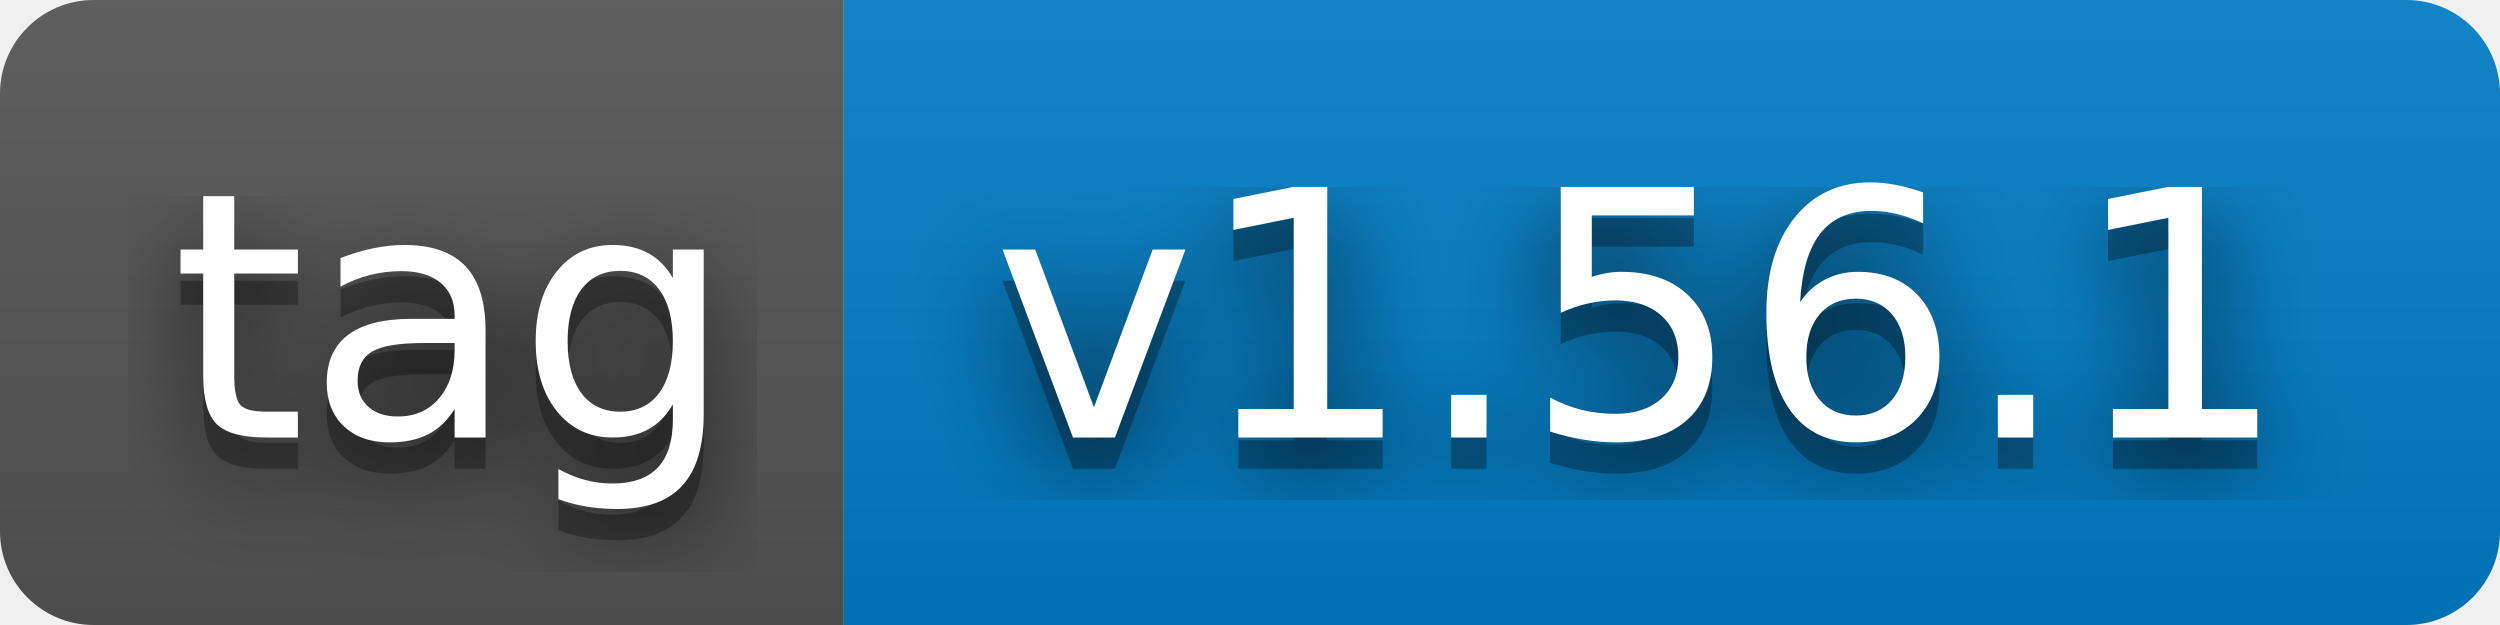
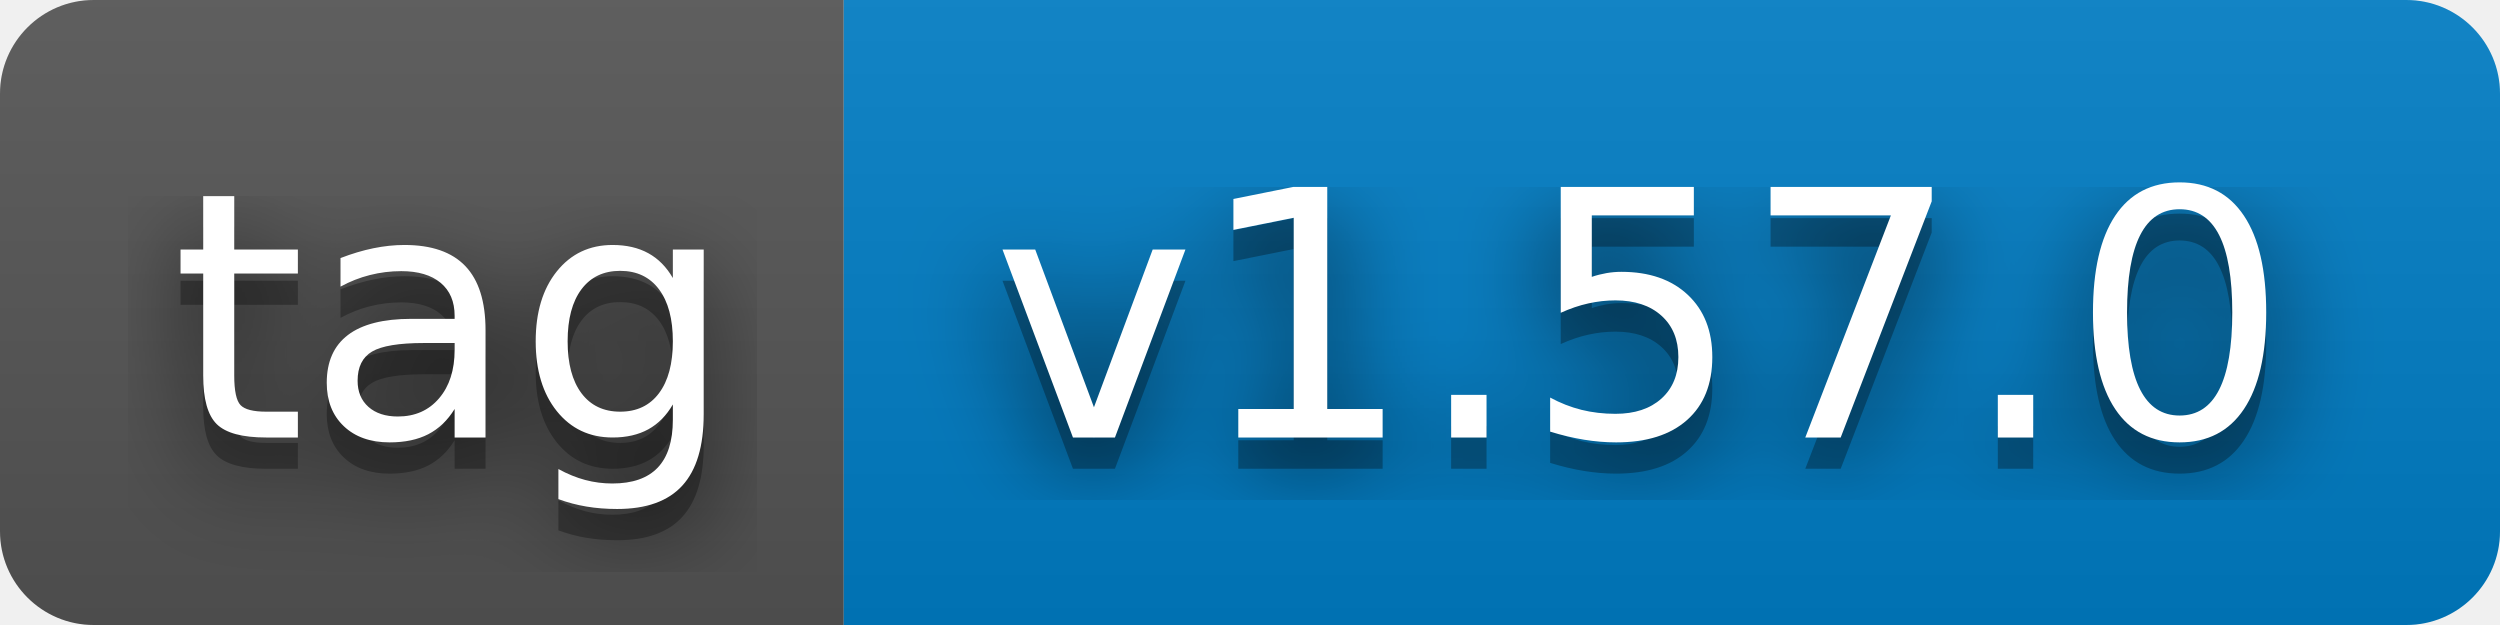
- <svg xmlns="http://www.w3.org/2000/svg" width="80" height="20" role="img" aria-label="tag: v1.56.1">
+ <svg xmlns="http://www.w3.org/2000/svg" width="80" height="20" role="img" aria-label="tag: v1.57.0">
  <filter id="blur">
    <feGaussianBlur stdDeviation="16" />
  </filter>
  <linearGradient id="s" x2="0" y2="100%">
    <stop offset="0" stop-color="#bbb" stop-opacity=".1" />
    <stop offset="1" stop-opacity=".1" />
  </linearGradient>
  <clipPath id="r">
    <rect width="80" height="20" rx="3" />
  </clipPath>
  <g clip-path="url(#r)">
    <rect width="27" height="20" fill="#555" />
    <rect x="27" width="53" height="20" fill="#007ec6" />
    <rect width="80" height="20" fill="url(#s)" />
  </g>
  <g fill="#fff" text-anchor="middle" font-family="Verdana,Geneva,DejaVu Sans,sans-serif" text-rendering="geometricPrecision" font-size="110">
    <g transform="scale(.1)">
      <g aria-hidden="true" fill="#010101">
        <text x="145" y="150" fill-opacity=".8" filter="url(#blur)" textLength="170">tag</text>
        <text x="145" y="150" fill-opacity=".3" textLength="170">tag</text>
      </g>
      <text x="145" y="140" textLength="170">tag</text>
    </g>
    <g transform="scale(.1)">
      <g aria-hidden="true" fill="#010101">
-         <text x="525" y="150" fill-opacity=".8" filter="url(#blur)" textLength="430">v1.56.1</text>
-         <text x="525" y="150" fill-opacity=".3" textLength="430">v1.56.1</text>
+         <text x="525" y="150" fill-opacity=".8" filter="url(#blur)" textLength="430">v1.57.0</text>
+         <text x="525" y="150" fill-opacity=".3" textLength="430">v1.57.0</text>
      </g>
-       <text x="525" y="140" textLength="430">v1.56.1</text>
+       <text x="525" y="140" textLength="430">v1.57.0</text>
    </g>
  </g>
</svg>
